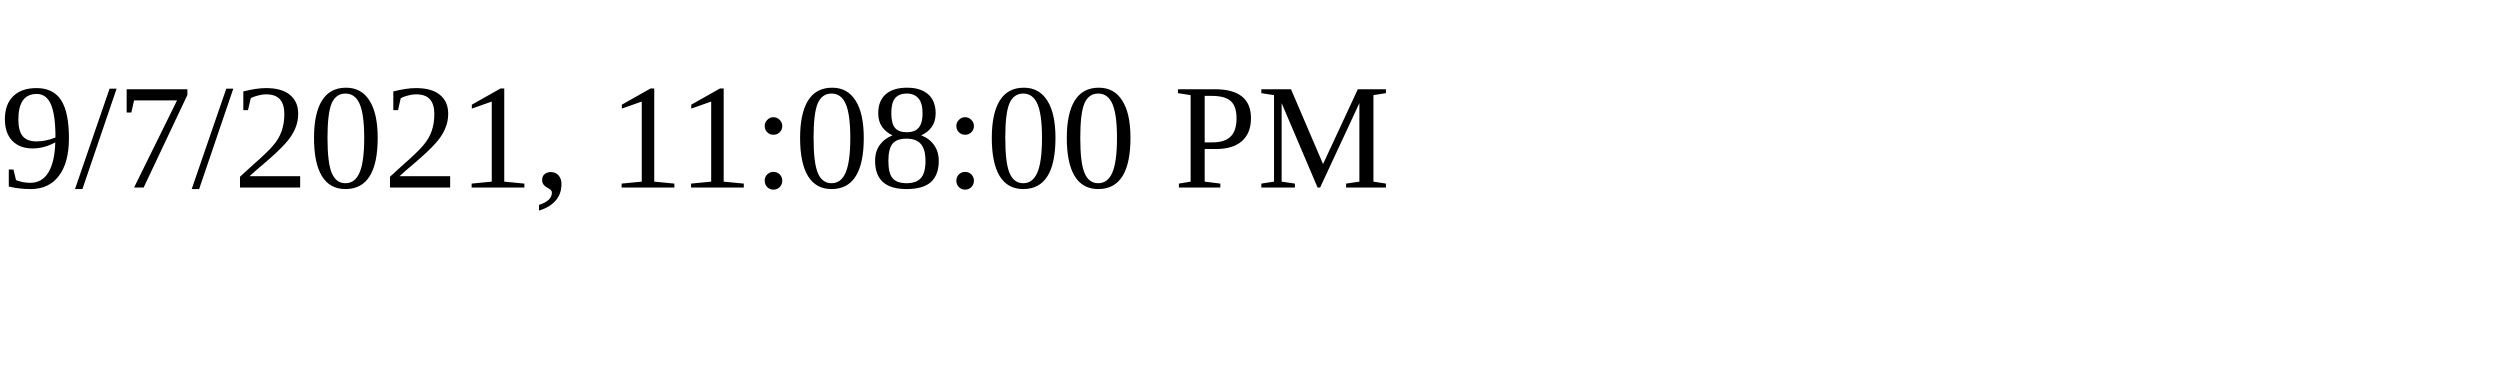
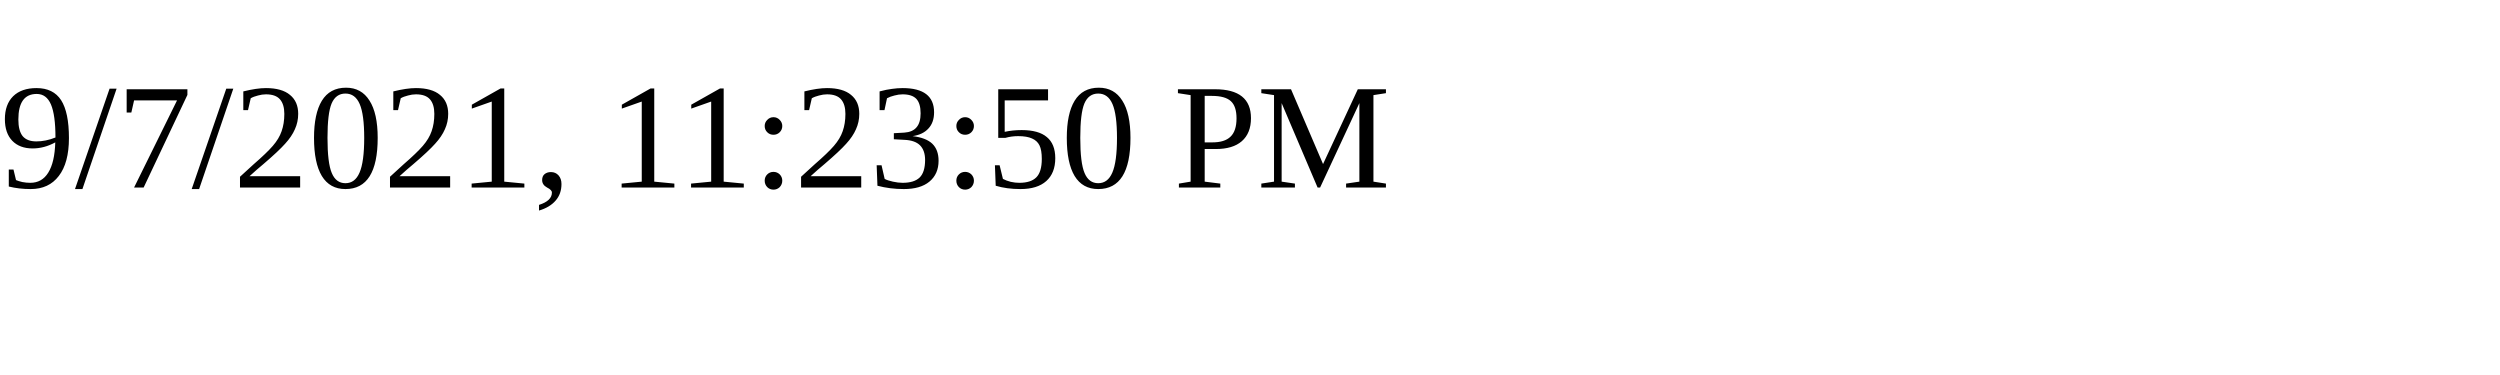
<svg xmlns="http://www.w3.org/2000/svg" height="30" width="200">
-   <text x="0" y="15">9/7/2021, 11:08:00 PM</text>
+   <text x="0" y="15">9/7/2021, 11:23:50 PM</text>
</svg>
